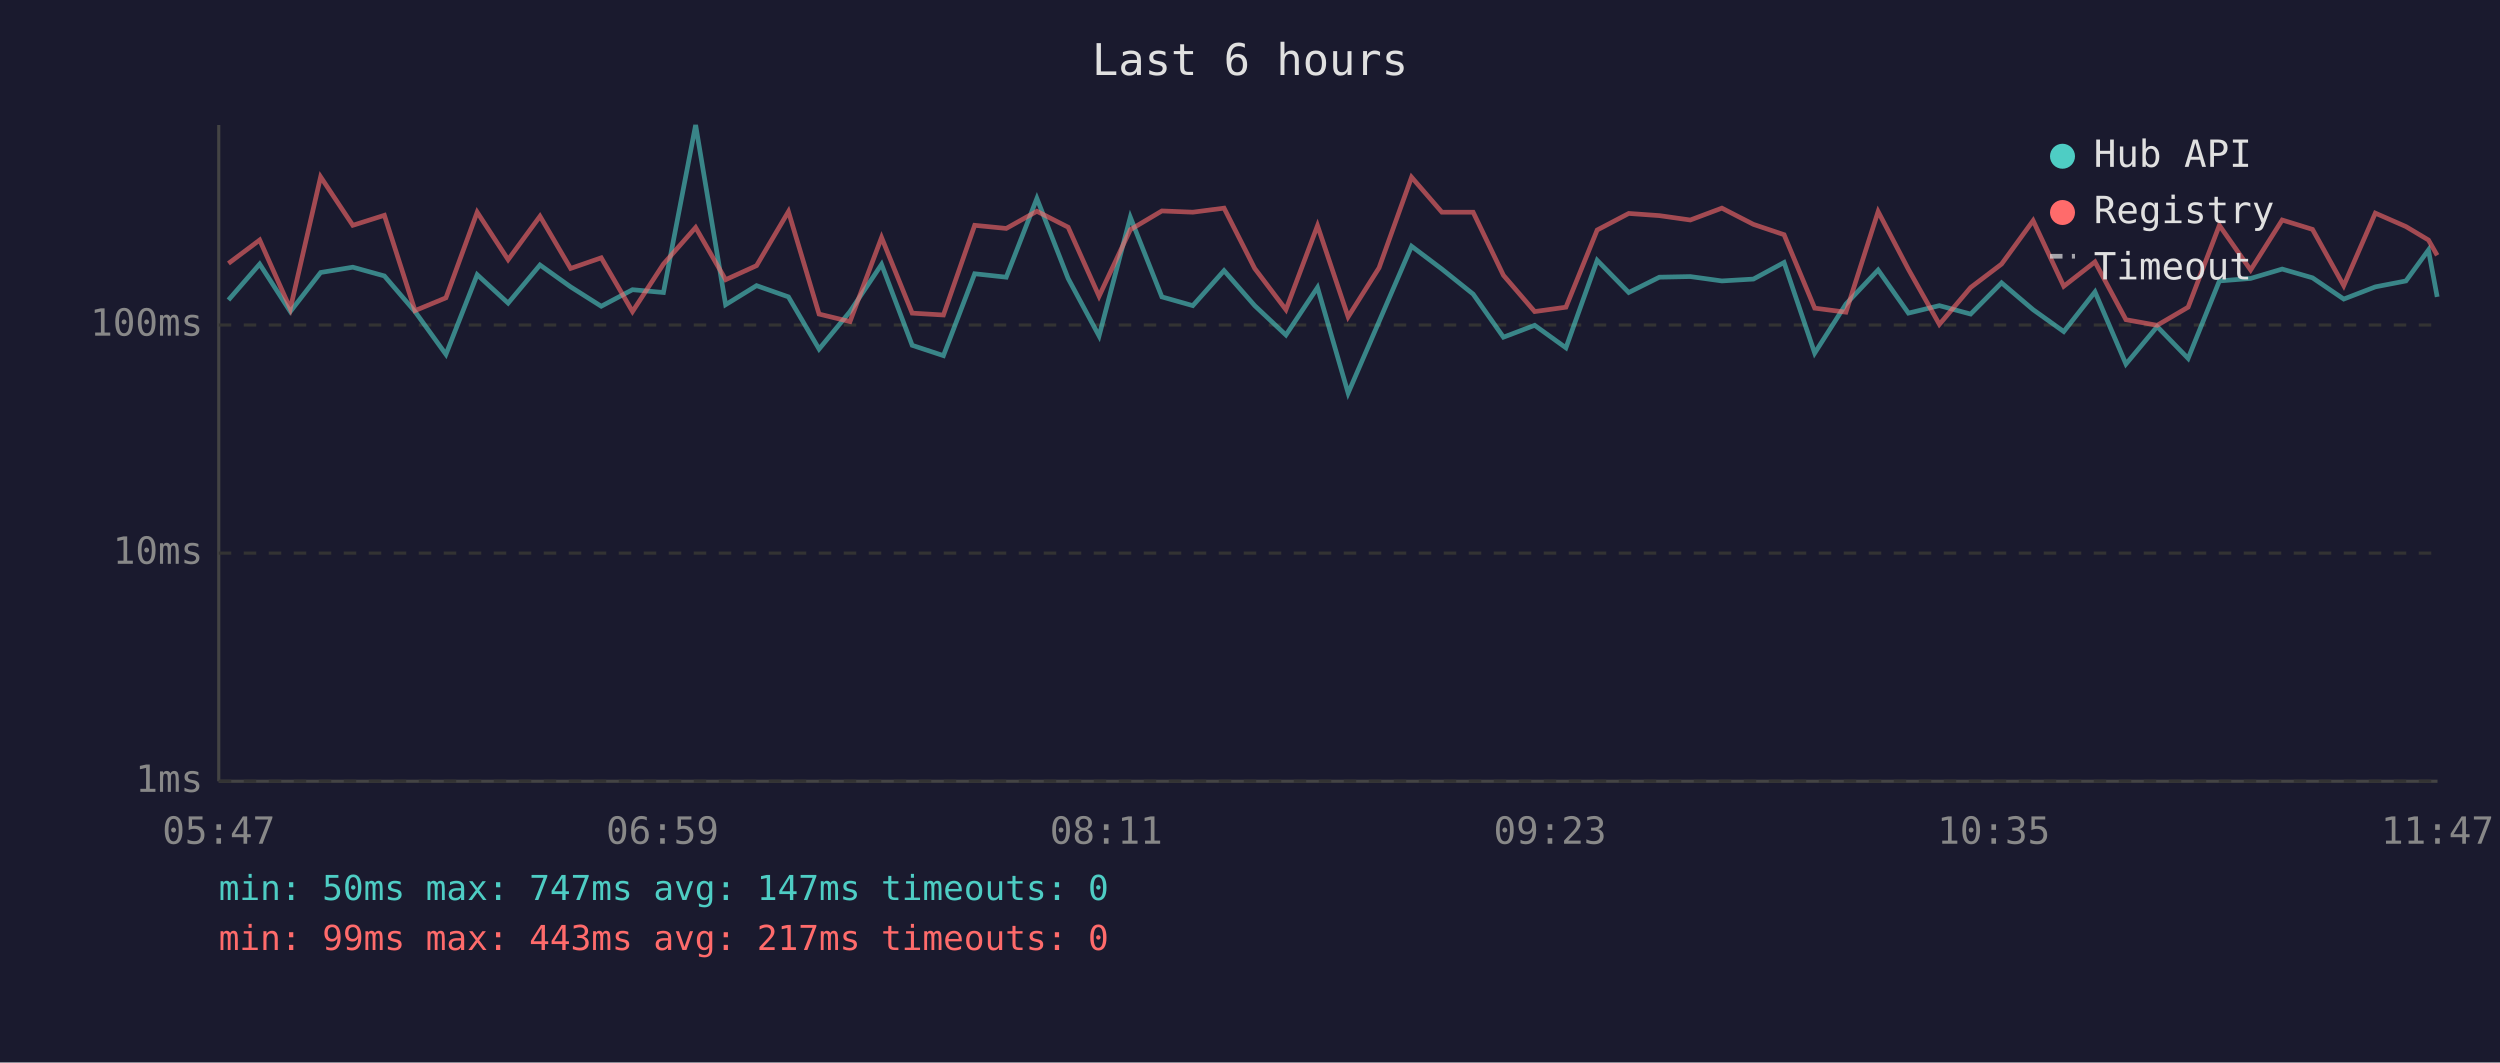
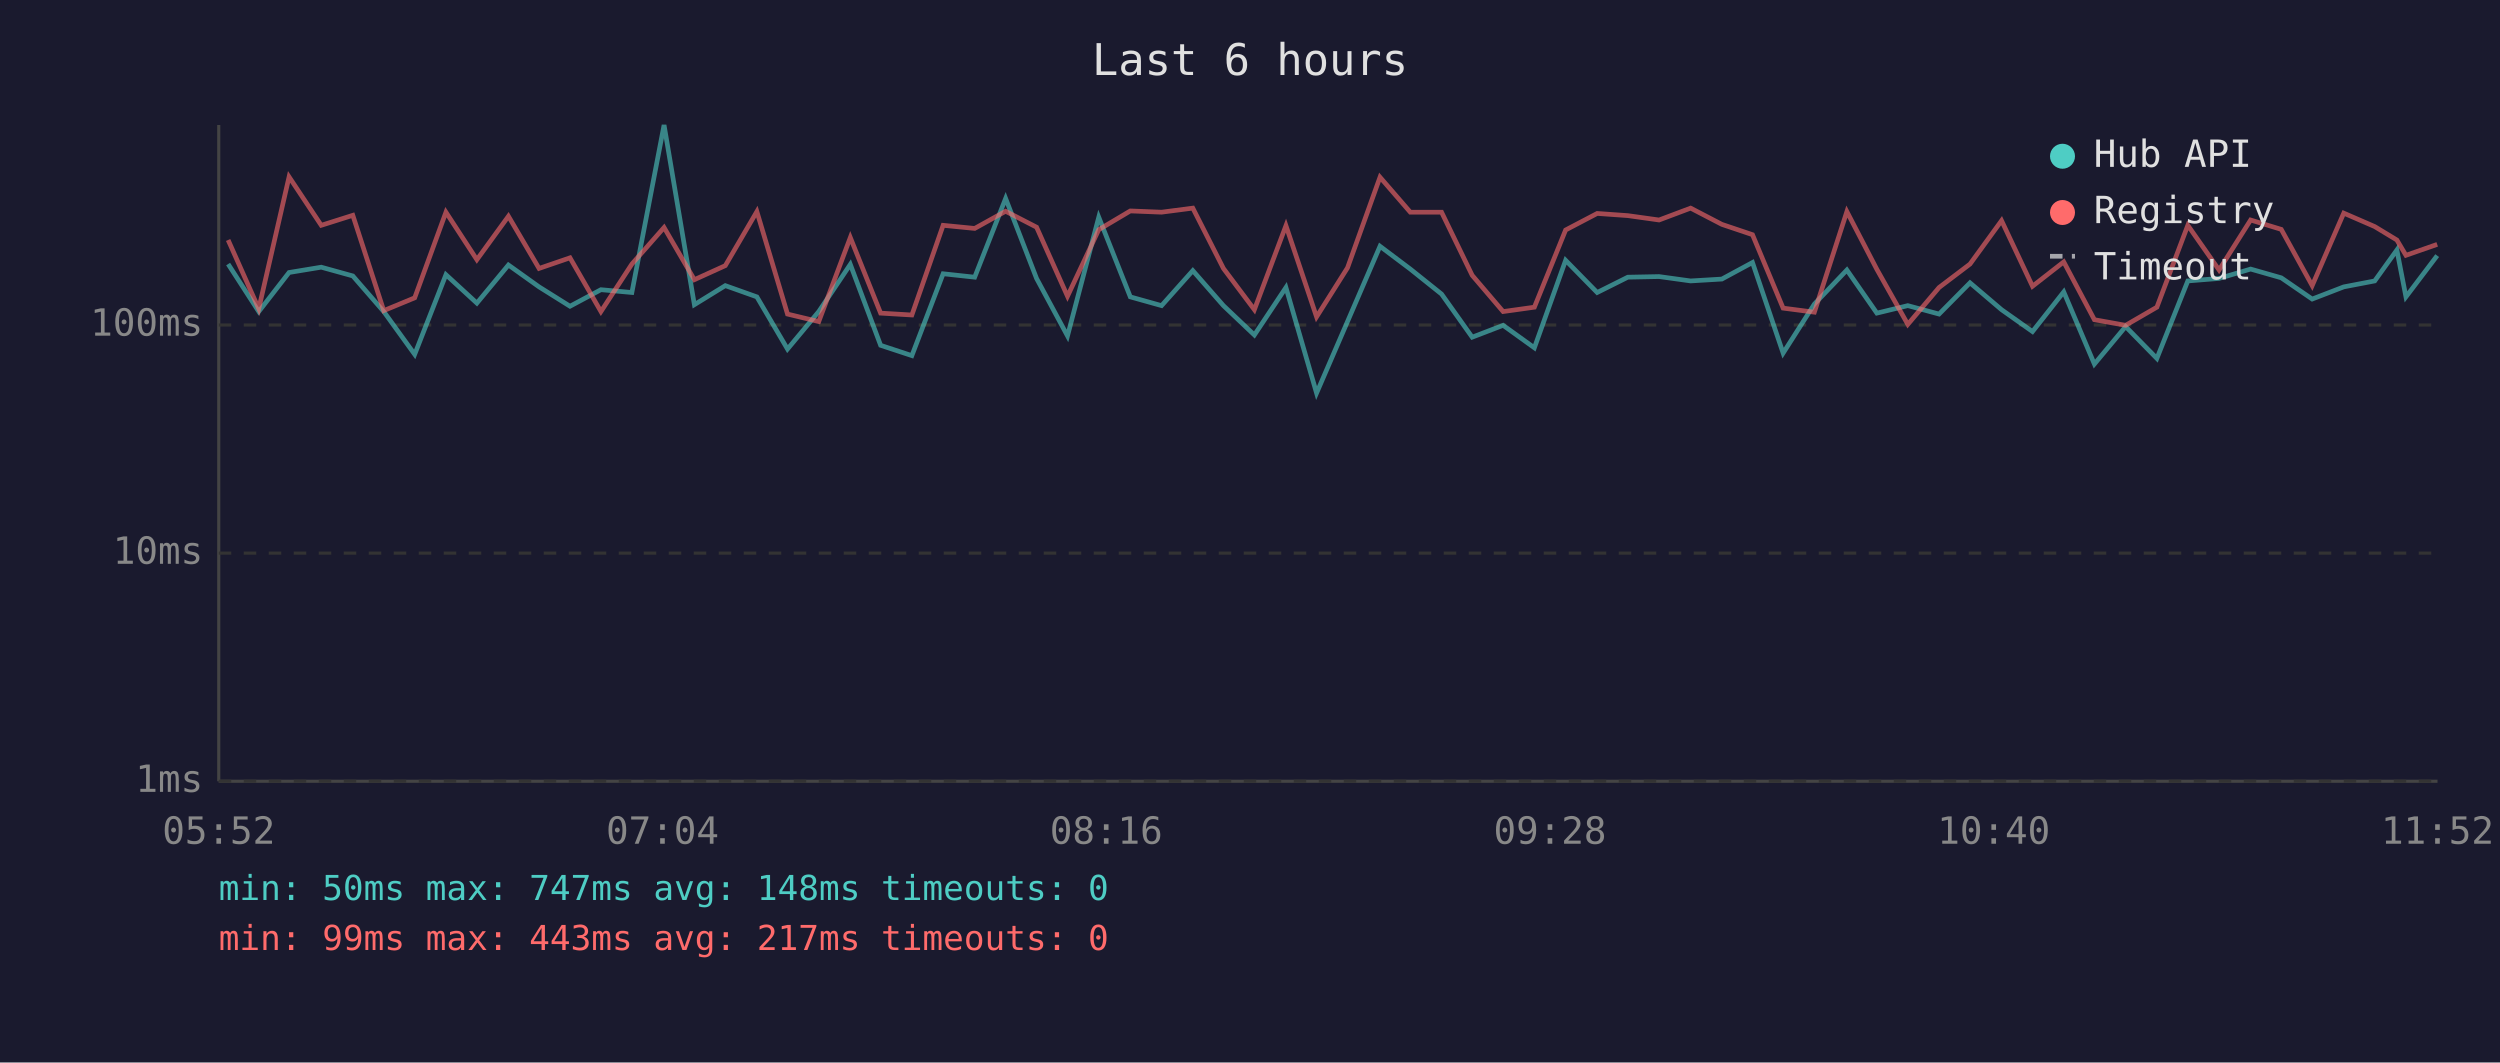
<svg xmlns="http://www.w3.org/2000/svg" viewBox="0 0 800 340" font-family="monospace" font-size="12">
  <rect width="800" height="340" fill="#1a1a2e" />
  <text x="400" y="24" fill="#e0e0e0" font-size="14" text-anchor="middle">Last 6 hours</text>
  <line x1="70" y1="40" x2="70" y2="250" stroke="#444" stroke-width="1" />
  <line x1="70" y1="250" x2="780" y2="250" stroke="#444" stroke-width="1" />
  <line x1="70" y1="250" x2="780" y2="250" stroke="#333" stroke-width="1" stroke-dasharray="4" />
  <text x="65" y="250" fill="#888" text-anchor="end" dominant-baseline="middle">1ms</text>
  <line x1="70" y1="177" x2="780" y2="177" stroke="#333" stroke-width="1" stroke-dasharray="4" />
  <text x="65" y="177" fill="#888" text-anchor="end" dominant-baseline="middle">10ms</text>
  <line x1="70" y1="104" x2="780" y2="104" stroke="#333" stroke-width="1" stroke-dasharray="4" />
  <text x="65" y="104" fill="#888" text-anchor="end" dominant-baseline="middle">100ms</text>
-   <text x="70" y="270" fill="#888" text-anchor="middle">05:47</text>
-   <text x="212" y="270" fill="#888" text-anchor="middle">06:59</text>
-   <text x="354" y="270" fill="#888" text-anchor="middle">08:11</text>
-   <text x="496" y="270" fill="#888" text-anchor="middle">09:23</text>
-   <text x="638" y="270" fill="#888" text-anchor="middle">10:35</text>
-   <text x="780" y="270" fill="#888" text-anchor="middle">11:47</text>
-   <polyline points="73.1,96.0 83.1,84.5 92.9,99.7 102.6,87.2 112.9,85.5 123.0,88.3 132.8,99.7 142.7,113.4 152.7,87.9 162.6,97.0 172.8,84.8 182.6,91.8 192.4,98.0 202.4,92.7 212.3,93.6 222.6,40.0 232.2,97.5 242.1,91.4 252.3,95.0 262.1,111.7 272.0,99.7 282.1,84.6 291.9,110.5 301.9,113.8 311.9,87.6 322.0,88.7 331.8,63.5 341.8,89.1 351.7,107.5 361.7,69.5 371.8,95.0 381.7,97.8 391.7,86.6 401.5,97.8 411.5,107.2 421.6,92.0 431.4,125.8 441.3,102.9 451.7,78.8 461.4,86.1 471.4,94.1 481.1,107.9 491.1,104.1 501.1,111.3 511.1,83.3 521.2,93.6 531.0,88.7 540.9,88.5 551.0,89.9 561.1,89.3 570.9,84.0 580.7,113.0 590.7,97.3 601.0,86.4 610.7,100.2 620.6,97.8 630.6,100.5 640.5,90.5 650.6,99.1 660.4,106.1 670.4,93.4 680.3,116.5 690.3,104.5 700.2,114.7 710.2,89.9 720.2,89.1 730.3,86.1 740.0,88.9 750.0,95.7 760.1,91.8 769.9,89.9 777.1,80.0 779.9,95.0" fill="none" stroke="#4ecdc4" stroke-width="1.5" opacity="0.6" />
-   <polyline points="73.1,84.3 83.1,76.8 92.9,98.8 102.6,56.6 112.9,72.1 123.0,68.9 132.8,99.4 142.7,95.3 152.7,67.9 162.6,83.1 172.8,69.2 182.6,85.9 192.4,82.5 202.4,99.7 212.3,84.5 222.6,72.8 232.2,89.5 242.1,85.0 252.3,67.7 262.1,100.5 272.0,102.9 282.1,76.0 291.9,100.2 301.9,100.8 311.9,72.1 322.0,73.1 331.8,67.6 341.8,72.7 351.7,94.8 361.7,73.5 371.8,67.5 381.7,67.9 391.7,66.6 401.5,85.9 411.5,99.1 421.6,72.2 431.4,101.4 441.3,85.7 451.7,56.7 461.4,67.9 471.4,67.9 481.1,88.1 491.1,99.7 501.1,98.3 511.1,73.6 521.2,68.3 531.0,69.0 540.9,70.4 551.0,66.6 561.1,71.8 570.9,75.1 580.7,98.6 590.7,99.9 601.0,67.7 610.7,86.2 620.6,103.8 630.6,92.0 640.5,84.5 650.6,70.6 660.4,91.6 670.4,83.8 680.3,102.3 690.3,104.1 700.2,98.3 710.2,72.1 720.2,86.4 730.3,70.4 740.0,73.4 750.0,91.4 760.1,68.2 769.9,72.5 777.1,76.8 779.9,81.7" fill="none" stroke="#ff6b6b" stroke-width="1.5" opacity="0.6" />
+   <text x="70" y="270" fill="#888" text-anchor="middle">05:52</text>
+   <text x="212" y="270" fill="#888" text-anchor="middle">07:04</text>
+   <text x="354" y="270" fill="#888" text-anchor="middle">08:16</text>
+   <text x="496" y="270" fill="#888" text-anchor="middle">09:28</text>
+   <text x="638" y="270" fill="#888" text-anchor="middle">10:40</text>
+   <text x="780" y="270" fill="#888" text-anchor="middle">11:52</text>
+   <polyline points="73.0,84.5 82.8,99.7 92.5,87.2 102.8,85.5 112.9,88.3 122.8,99.7 132.7,113.4 142.7,87.9 152.6,97.0 162.7,84.8 172.5,91.8 182.4,98.0 192.3,92.7 202.2,93.6 212.5,40.0 222.2,97.5 232.1,91.4 242.2,95.0 252.0,111.7 262.0,99.7 272.1,84.6 281.8,110.5 291.8,113.8 301.8,87.6 311.9,88.7 321.8,63.5 331.7,89.1 341.6,107.5 351.6,69.5 361.7,95.0 371.7,97.8 381.7,86.6 391.5,97.8 401.4,107.2 411.5,92.0 421.3,125.8 431.2,102.9 441.6,78.8 451.3,86.1 461.3,94.1 471.1,107.9 481.0,104.1 491.0,111.3 501.0,83.3 511.1,93.6 520.9,88.7 530.9,88.5 541.0,89.9 551.0,89.3 560.8,84.0 570.6,113.0 580.6,97.3 591.0,86.4 600.6,100.2 610.5,97.8 620.5,100.5 630.4,90.5 640.5,99.1 650.4,106.1 660.4,93.4 670.2,116.5 680.2,104.5 690.2,114.7 700.1,89.9 710.1,89.1 720.2,86.1 730.0,88.9 739.9,95.7 750.0,91.8 759.9,89.9 767.0,80.0 769.9,95.0 779.9,81.8" fill="none" stroke="#4ecdc4" stroke-width="1.5" opacity="0.6" />
+   <polyline points="73.0,76.8 82.8,98.8 92.5,56.6 102.8,72.1 112.9,68.9 122.8,99.4 132.7,95.3 142.7,67.9 152.6,83.1 162.7,69.2 172.5,85.9 182.4,82.5 192.3,99.7 202.2,84.5 212.5,72.8 222.2,89.5 232.1,85.0 242.2,67.7 252.0,100.5 262.0,102.9 272.1,76.0 281.8,100.2 291.8,100.8 301.8,72.1 311.9,73.1 321.8,67.6 331.7,72.7 341.6,94.8 351.6,73.5 361.7,67.5 371.7,67.9 381.7,66.6 391.5,85.9 401.4,99.1 411.5,72.2 421.3,101.4 431.2,85.7 441.6,56.7 451.3,67.9 461.3,67.9 471.1,88.1 481.0,99.7 491.0,98.3 501.0,73.6 511.1,68.3 520.9,69.0 530.9,70.4 541.0,66.6 551.0,71.8 560.8,75.1 570.6,98.6 580.6,99.9 591.0,67.7 600.6,86.2 610.5,103.8 620.5,92.0 630.4,84.5 640.5,70.6 650.4,91.6 660.4,83.8 670.2,102.3 680.2,104.1 690.2,98.3 700.1,72.1 710.1,86.4 720.2,70.4 730.0,73.4 739.9,91.4 750.0,68.2 759.9,72.5 767.0,76.8 769.9,81.7 779.9,78.2" fill="none" stroke="#ff6b6b" stroke-width="1.5" opacity="0.6" />
  <circle cx="660" cy="50" r="4" fill="#4ecdc4" />
  <text x="670" y="50" fill="#e0e0e0" dominant-baseline="middle">Hub API</text>
  <circle cx="660" cy="68" r="4" fill="#ff6b6b" />
  <text x="670" y="68" fill="#e0e0e0" dominant-baseline="middle">Registry</text>
  <line x1="656" y1="82" x2="664" y2="82" stroke="#e0e0e0" stroke-width="1.5" stroke-dasharray="4,3" opacity="0.7" />
  <text x="670" y="86" fill="#e0e0e0" dominant-baseline="middle">Timeout</text>
-   <text x="70" y="288" fill="#4ecdc4" font-size="11">min: 50ms  max: 747ms  avg: 147ms  timeouts: 0</text>
+   <text x="70" y="288" fill="#4ecdc4" font-size="11">min: 50ms  max: 747ms  avg: 148ms  timeouts: 0</text>
  <text x="70" y="304" fill="#ff6b6b" font-size="11">min: 99ms  max: 443ms  avg: 217ms  timeouts: 0</text>
</svg>
